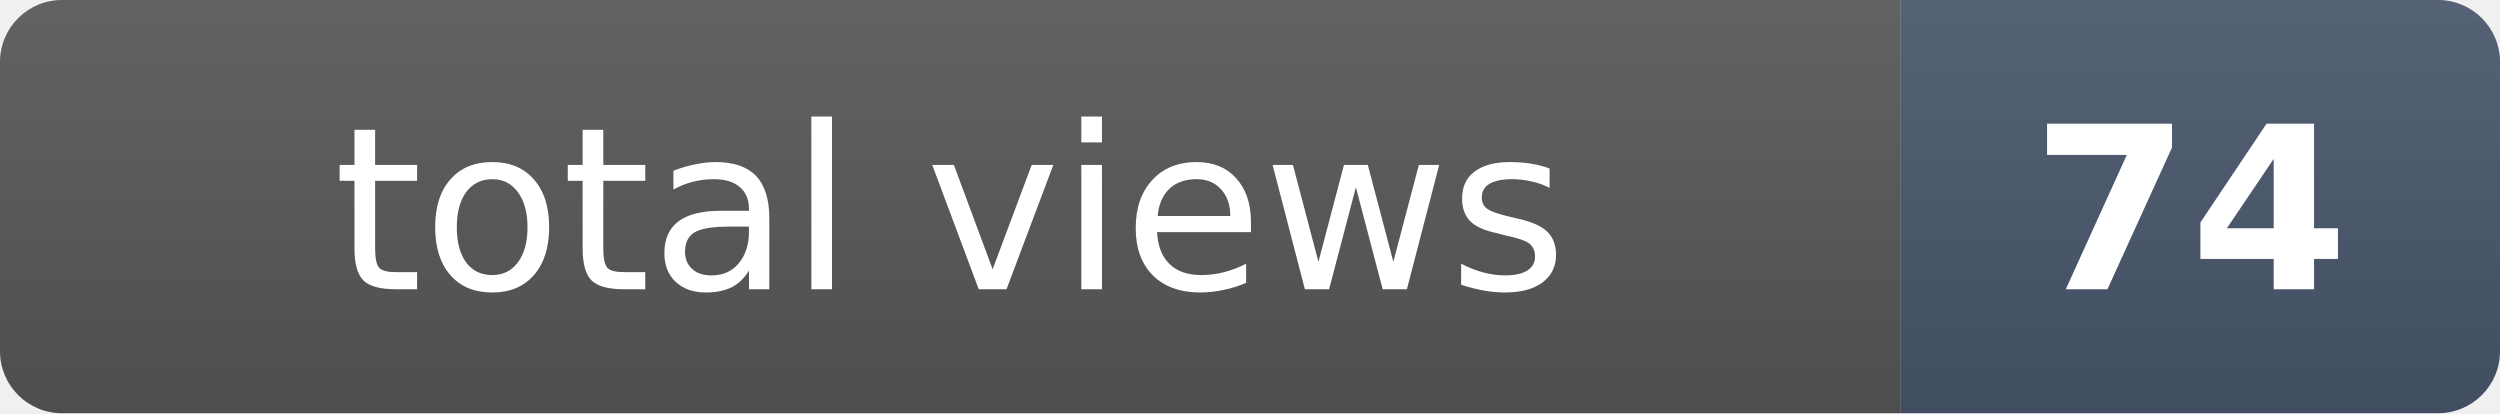
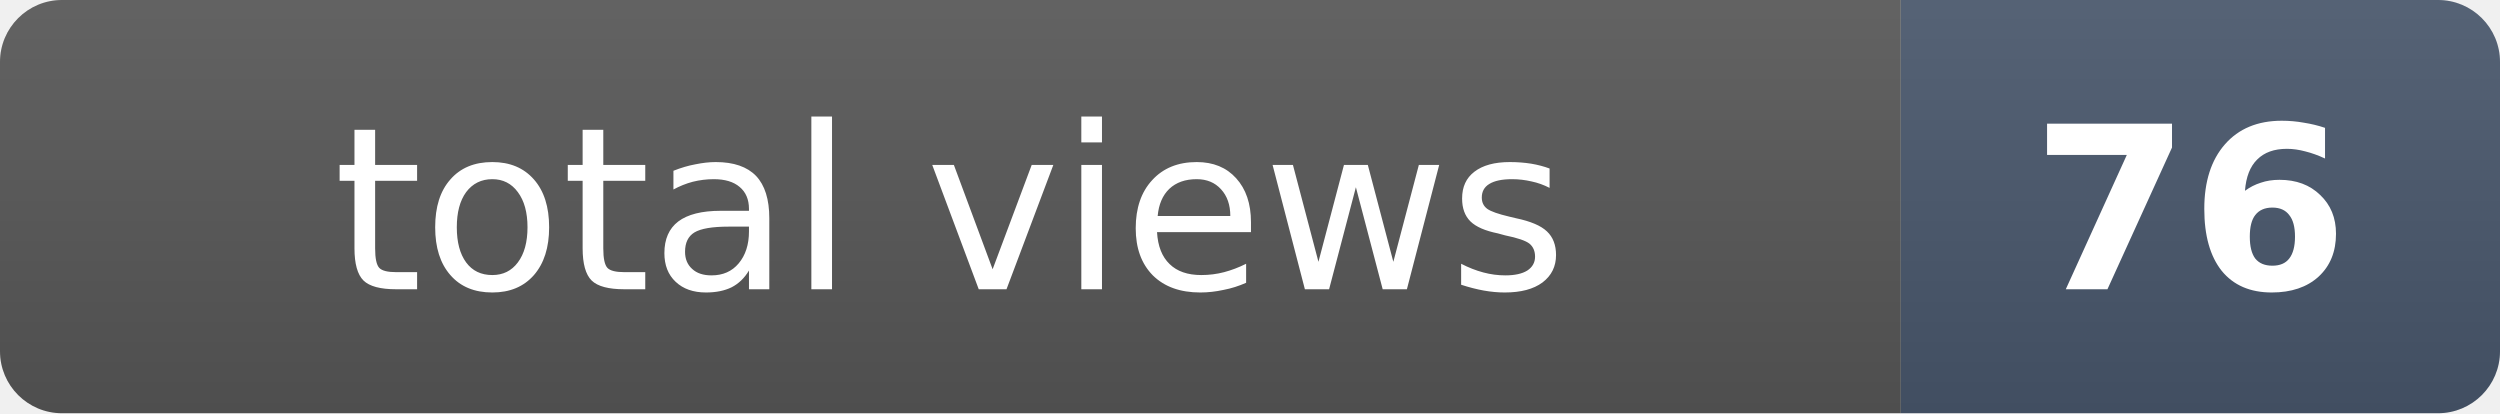
- <svg xmlns="http://www.w3.org/2000/svg" width="121" height="20" role="img" aria-label="total views: 74">
+ <svg xmlns="http://www.w3.org/2000/svg" width="121" height="20" role="img" aria-label="total views: 76">
  <clipPath id="r">
    <rect width="121" height="20" rx="3" fill="#fff" />
  </clipPath>
  <g clip-path="url(#r)">
    <rect width="92" height="20" fill="#555" />
    <rect x="92" width="29" height="20" fill="#475569" />
    <rect width="121" height="20" fill="url(#s)" />
  </g>
  <defs>
    <linearGradient id="s" x2="0" y2="100%">
      <stop offset="0" stop-color="#fff" stop-opacity=".08" />
      <stop offset="1" stop-opacity=".08" />
    </linearGradient>
  </defs>
  <g fill="#fff" text-anchor="middle" font-family="Verdana,Geneva,DejaVu Sans,sans-serif" font-size="11">
    <text x="46" y="14">total views</text>
-     <text x="106" y="14" font-weight="bold">74</text>
+     <text x="106" y="14" font-weight="bold">76</text>
  </g>
</svg>
